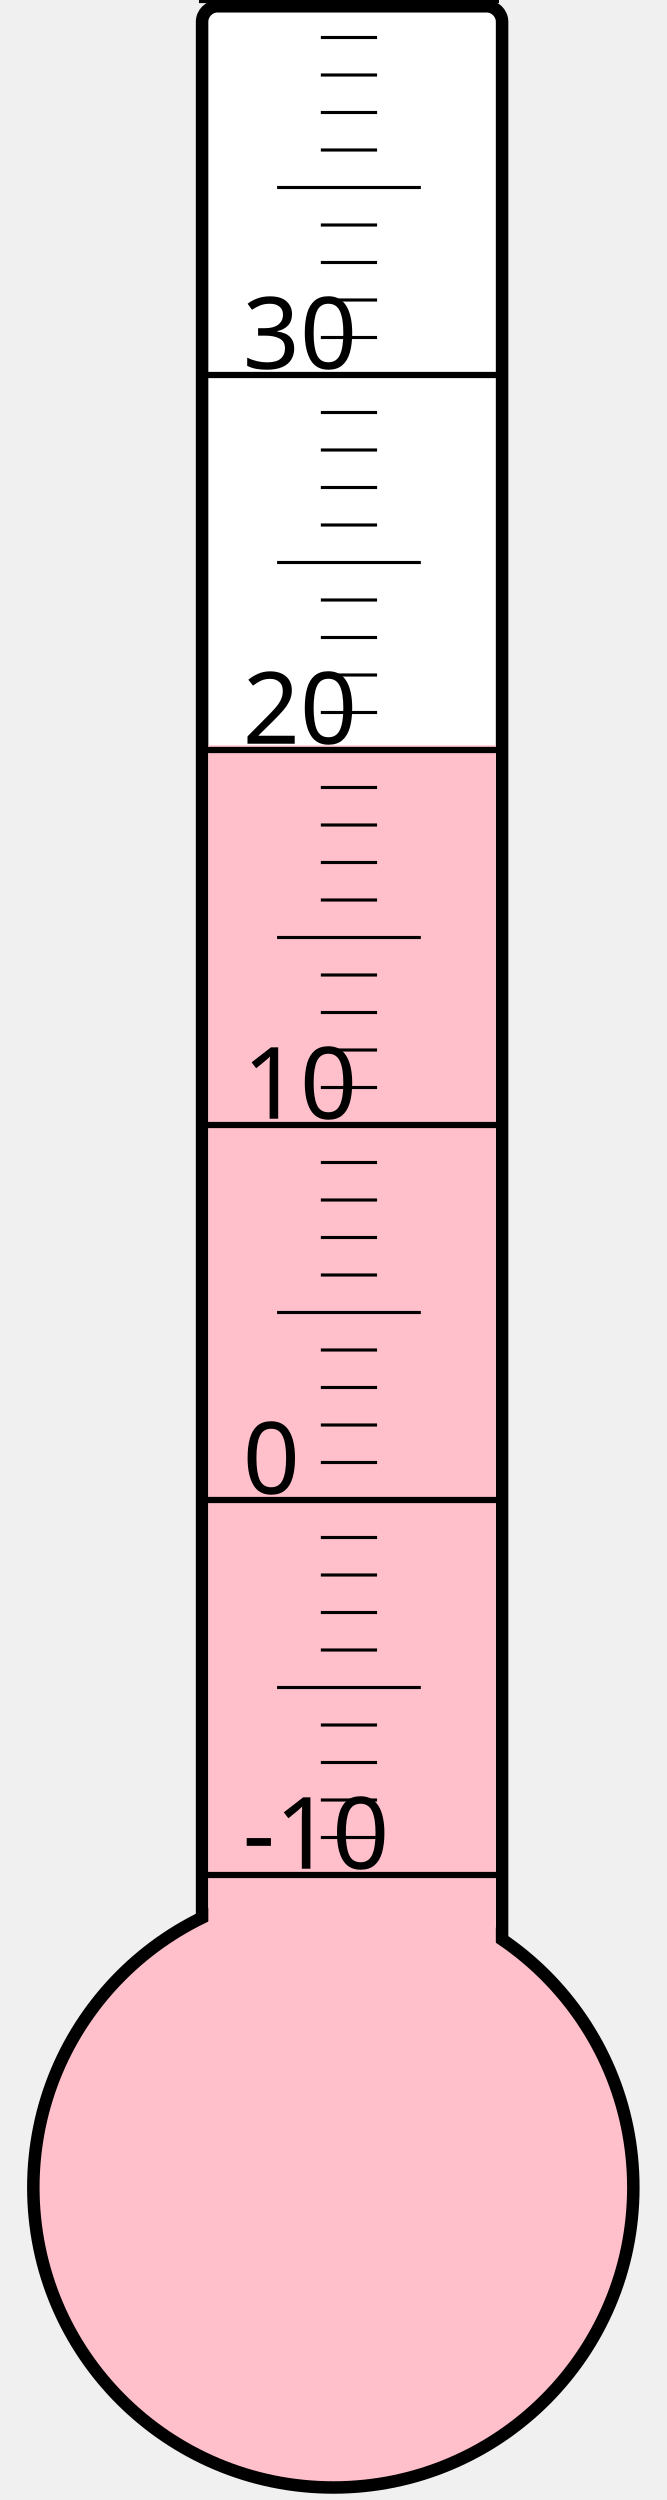
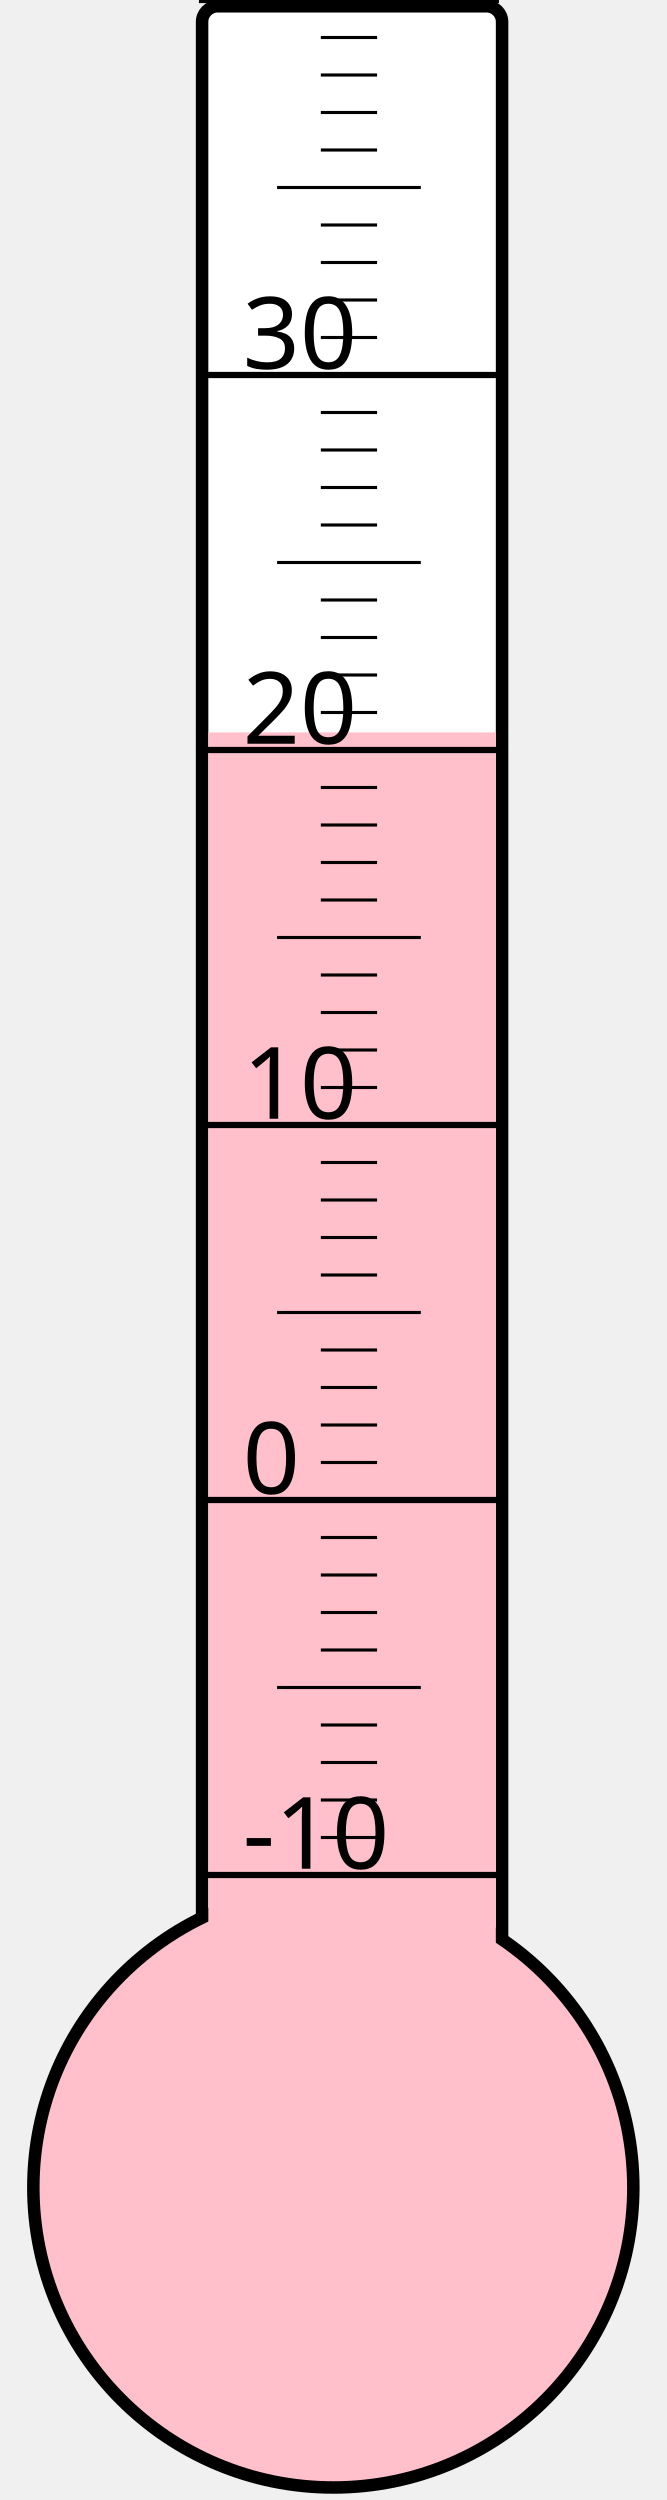
<svg xmlns="http://www.w3.org/2000/svg" width="40px" height="150px" viewBox="0 0 200 800">
  <rect width="200" height="800" x="0" y="0" style="fill: #ffffeb; fill-opacity: 0;" />
  <rect width="96" height="680" x="58" y="2" rx="5" ry="5" style="fill: white; fill-opacity: 1; stroke: black; stroke-width: 4;" />
  <circle cx="100" cy="700" r="96" style="fill: pink; stroke: black; stroke-width: 4;" />
-   <rect width="92" height="461.5" x="60" y="238.5" style="fill: pink; fill-opacity: 1; stroke-width: 0;" />
+   <rect width="92" height="465.625" x="60" y="234.375" style="fill: pink; fill-opacity: 1; stroke-width: 0;" />
  <text x="71" y="598" style="font-family: sans-serif; font-size: 24pt;">-10</text>
  <text x="71" y="478" style="font-family: sans-serif; font-size: 24pt;">0</text>
  <text x="71" y="358" style="font-family: sans-serif; font-size: 24pt;">10</text>
  <text x="71" y="238" style="font-family: sans-serif; font-size: 24pt;">20</text>
  <text x="71" y="118" style="font-family: sans-serif; font-size: 24pt;">30</text>
  <g style="stroke: black;">
    <line x1="57" y1="600" x2="153" y2="600" style="stroke-width: 2;" />
    <line x1="96" y1="588" x2="114" y2="588" style="stroke-width: 1;" />
    <line x1="96" y1="576" x2="114" y2="576" style="stroke-width: 1;" />
    <line x1="96" y1="564" x2="114" y2="564" style="stroke-width: 1;" />
    <line x1="96" y1="552" x2="114" y2="552" style="stroke-width: 1;" />
    <line x1="82" y1="540" x2="128" y2="540" style="stroke-width: 1;" />
    <line x1="96" y1="528" x2="114" y2="528" style="stroke-width: 1;" />
    <line x1="96" y1="516" x2="114" y2="516" style="stroke-width: 1;" />
    <line x1="96" y1="504" x2="114" y2="504" style="stroke-width: 1;" />
    <line x1="96" y1="492" x2="114" y2="492" style="stroke-width: 1;" />
    <line x1="57" y1="480" x2="153" y2="480" style="stroke-width: 2;" />
    <line x1="96" y1="468" x2="114" y2="468" style="stroke-width: 1;" />
    <line x1="96" y1="456" x2="114" y2="456" style="stroke-width: 1;" />
    <line x1="96" y1="444" x2="114" y2="444" style="stroke-width: 1;" />
    <line x1="96" y1="432" x2="114" y2="432" style="stroke-width: 1;" />
    <line x1="82" y1="420" x2="128" y2="420" style="stroke-width: 1;" />
    <line x1="96" y1="408" x2="114" y2="408" style="stroke-width: 1;" />
    <line x1="96" y1="396" x2="114" y2="396" style="stroke-width: 1;" />
    <line x1="96" y1="384" x2="114" y2="384" style="stroke-width: 1;" />
    <line x1="96" y1="372" x2="114" y2="372" style="stroke-width: 1;" />
    <line x1="57" y1="360" x2="153" y2="360" style="stroke-width: 2;" />
    <line x1="96" y1="348" x2="114" y2="348" style="stroke-width: 1;" />
    <line x1="96" y1="336" x2="114" y2="336" style="stroke-width: 1;" />
    <line x1="96" y1="324" x2="114" y2="324" style="stroke-width: 1;" />
    <line x1="96" y1="312" x2="114" y2="312" style="stroke-width: 1;" />
    <line x1="82" y1="300" x2="128" y2="300" style="stroke-width: 1;" />
    <line x1="96" y1="288" x2="114" y2="288" style="stroke-width: 1;" />
    <line x1="96" y1="276" x2="114" y2="276" style="stroke-width: 1;" />
    <line x1="96" y1="264" x2="114" y2="264" style="stroke-width: 1;" />
    <line x1="96" y1="252" x2="114" y2="252" style="stroke-width: 1;" />
    <line x1="57" y1="240" x2="153" y2="240" style="stroke-width: 2;" />
    <line x1="96" y1="228" x2="114" y2="228" style="stroke-width: 1;" />
    <line x1="96" y1="216" x2="114" y2="216" style="stroke-width: 1;" />
    <line x1="96" y1="204" x2="114" y2="204" style="stroke-width: 1;" />
    <line x1="96" y1="192" x2="114" y2="192" style="stroke-width: 1;" />
    <line x1="82" y1="180" x2="128" y2="180" style="stroke-width: 1;" />
    <line x1="96" y1="168" x2="114" y2="168" style="stroke-width: 1;" />
    <line x1="96" y1="156" x2="114" y2="156" style="stroke-width: 1;" />
    <line x1="96" y1="144" x2="114" y2="144" style="stroke-width: 1;" />
    <line x1="96" y1="132" x2="114" y2="132" style="stroke-width: 1;" />
    <line x1="57" y1="120" x2="153" y2="120" style="stroke-width: 2;" />
    <line x1="96" y1="108" x2="114" y2="108" style="stroke-width: 1;" />
    <line x1="96" y1="96" x2="114" y2="96" style="stroke-width: 1;" />
    <line x1="96" y1="84" x2="114" y2="84" style="stroke-width: 1;" />
    <line x1="96" y1="72" x2="114" y2="72" style="stroke-width: 1;" />
    <line x1="82" y1="60" x2="128" y2="60" style="stroke-width: 1;" />
    <line x1="96" y1="48" x2="114" y2="48" style="stroke-width: 1;" />
    <line x1="96" y1="36" x2="114" y2="36" style="stroke-width: 1;" />
    <line x1="96" y1="24" x2="114" y2="24" style="stroke-width: 1;" />
    <line x1="96" y1="12" x2="114" y2="12" style="stroke-width: 1;" />
    <line x1="57" y1="0" x2="153" y2="0" style="stroke-width: 2;" />
  </g>
</svg>
